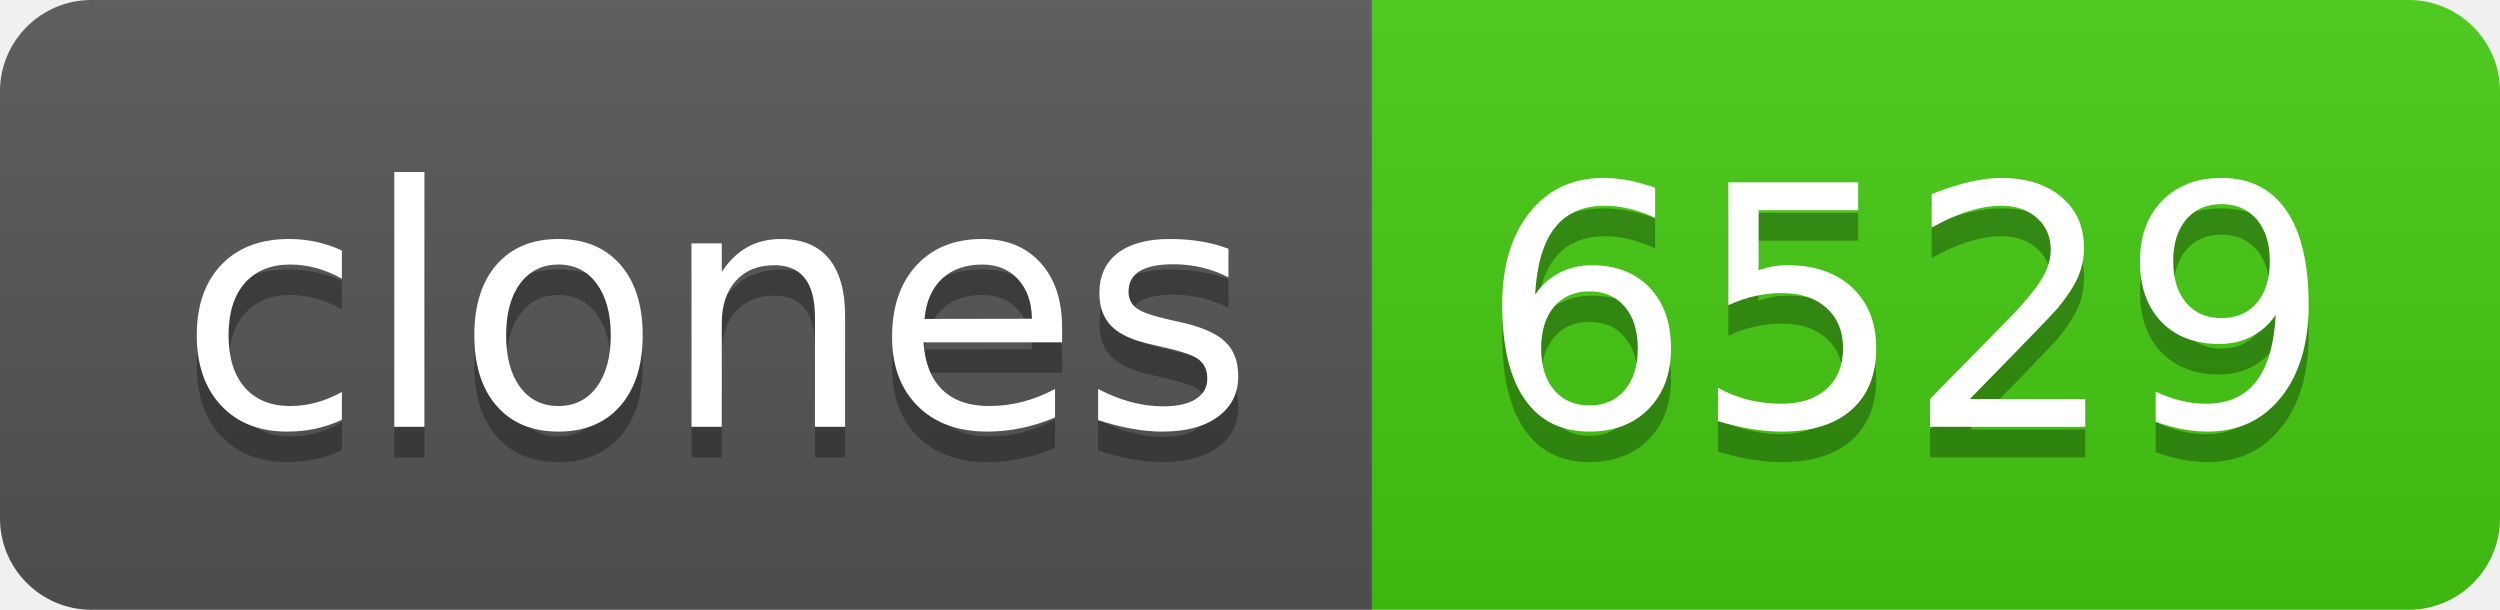
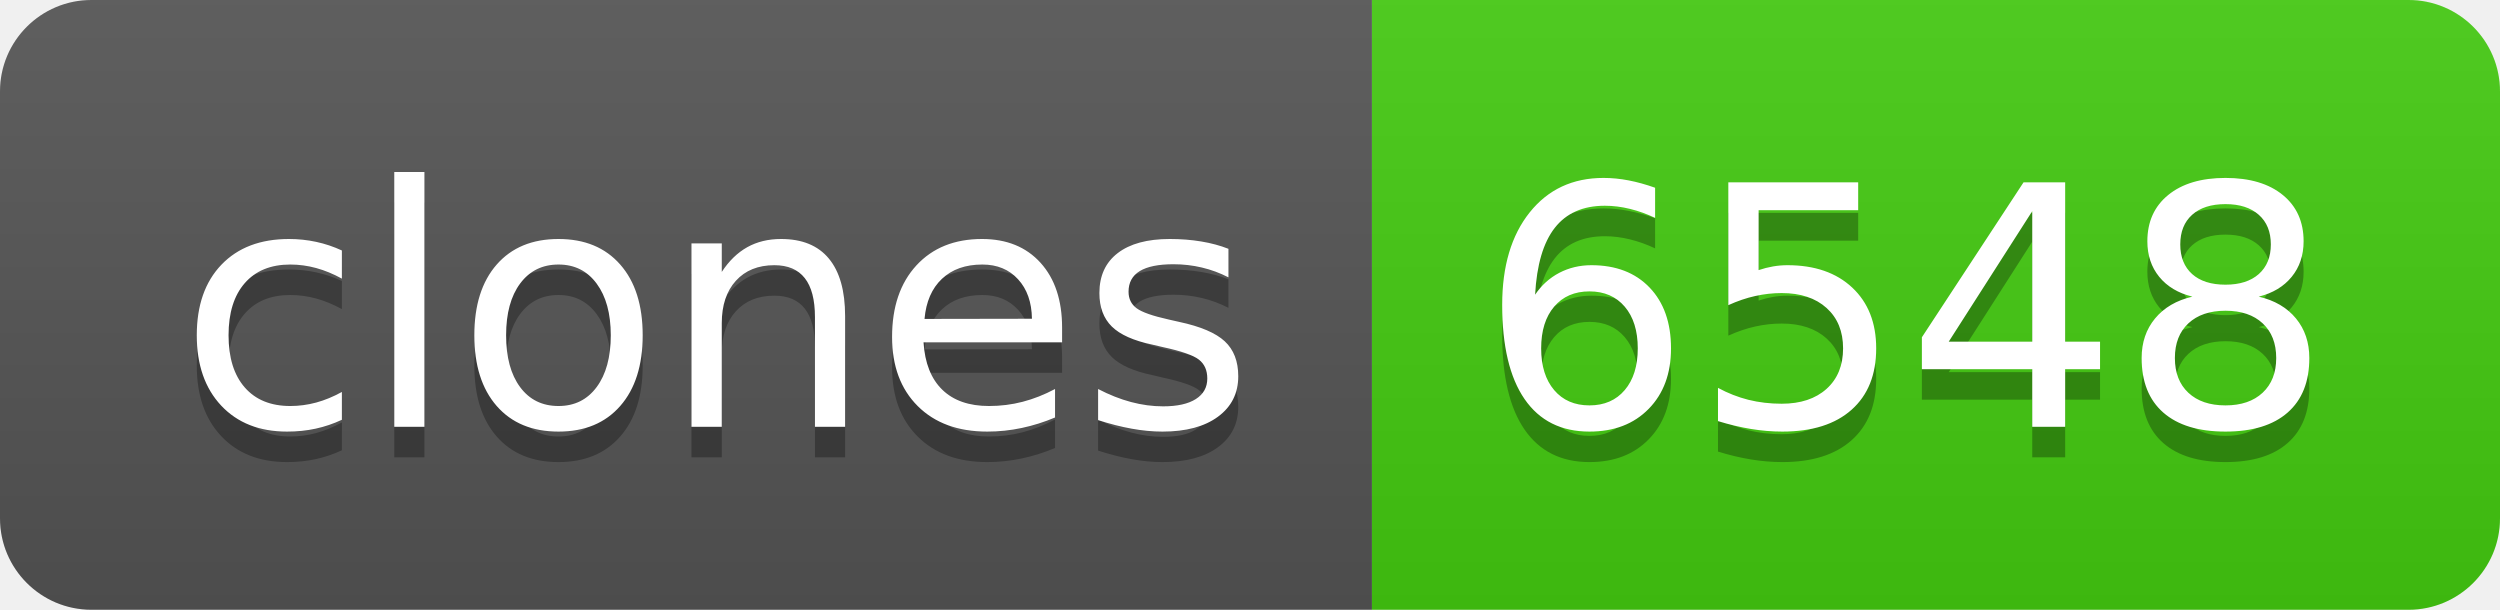
- <svg xmlns="http://www.w3.org/2000/svg" width="82" height="20" role="img" aria-label="clones: 6529">
+ <svg xmlns="http://www.w3.org/2000/svg" width="82" height="20" role="img" aria-label="clones: 6548">
  <linearGradient id="s" x2="0" y2="100%">
    <stop offset="0" stop-color="#bbb" stop-opacity=".1" />
    <stop offset="1" stop-opacity=".1" />
  </linearGradient>
  <clipPath id="r">
    <rect width="82" height="20" rx="3" fill="#fff" />
  </clipPath>
  <g clip-path="url(#r)">
    <rect width="45" height="20" fill="#555" />
    <rect x="45" width="37" height="20" fill="#4c1" />
    <rect width="82" height="20" fill="url(#s)" />
  </g>
  <g fill="#fff" text-anchor="middle" font-family="Verdana,Geneva,DejaVu Sans,sans-serif" text-rendering="geometricPrecision" font-size="110">
    <text aria-hidden="true" x="235" y="150" fill="#010101" fill-opacity=".3" transform="scale(.1)" textLength="350">clones</text>
    <text x="235" y="140" transform="scale(.1)" fill="#fff" textLength="350">clones</text>
-     <text aria-hidden="true" x="625" y="150" fill="#010101" fill-opacity=".3" transform="scale(.1)" textLength="270">6529</text>
-     <text x="625" y="140" transform="scale(.1)" fill="#fff" textLength="270">6529</text>
+     <text aria-hidden="true" x="625" y="150" fill="#010101" fill-opacity=".3" transform="scale(.1)" textLength="270">6548</text>
+     <text x="625" y="140" transform="scale(.1)" fill="#fff" textLength="270">6548</text>
  </g>
</svg>
